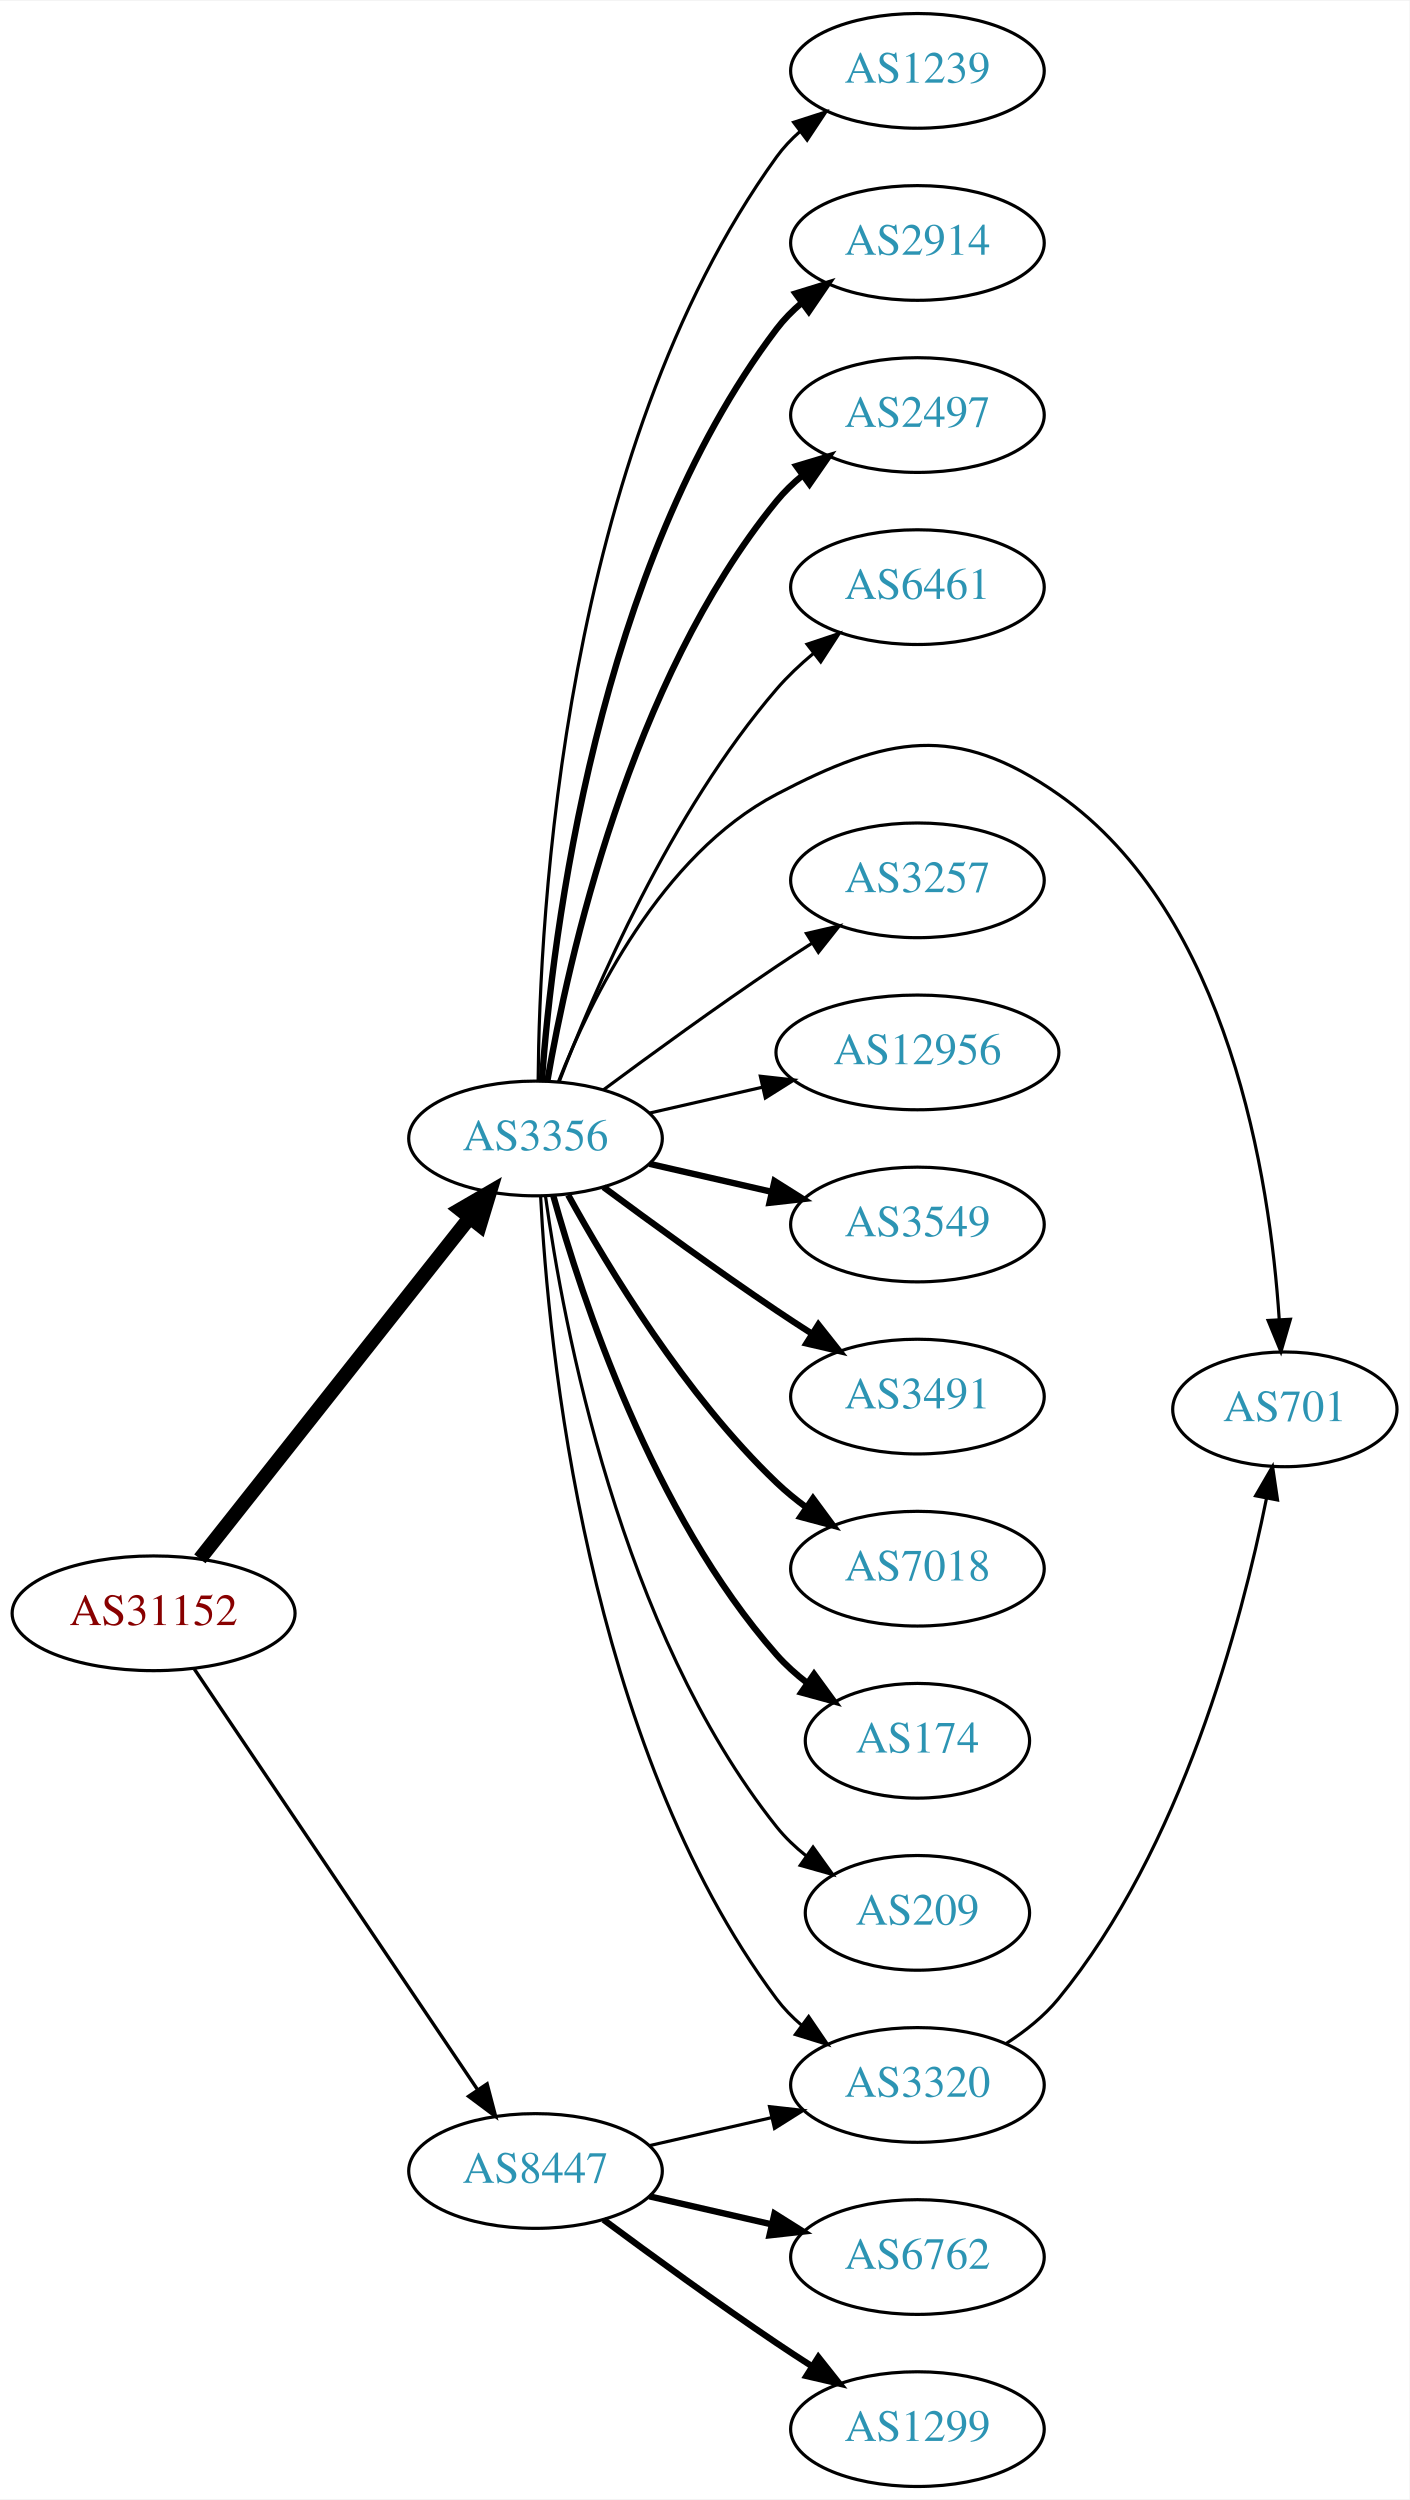
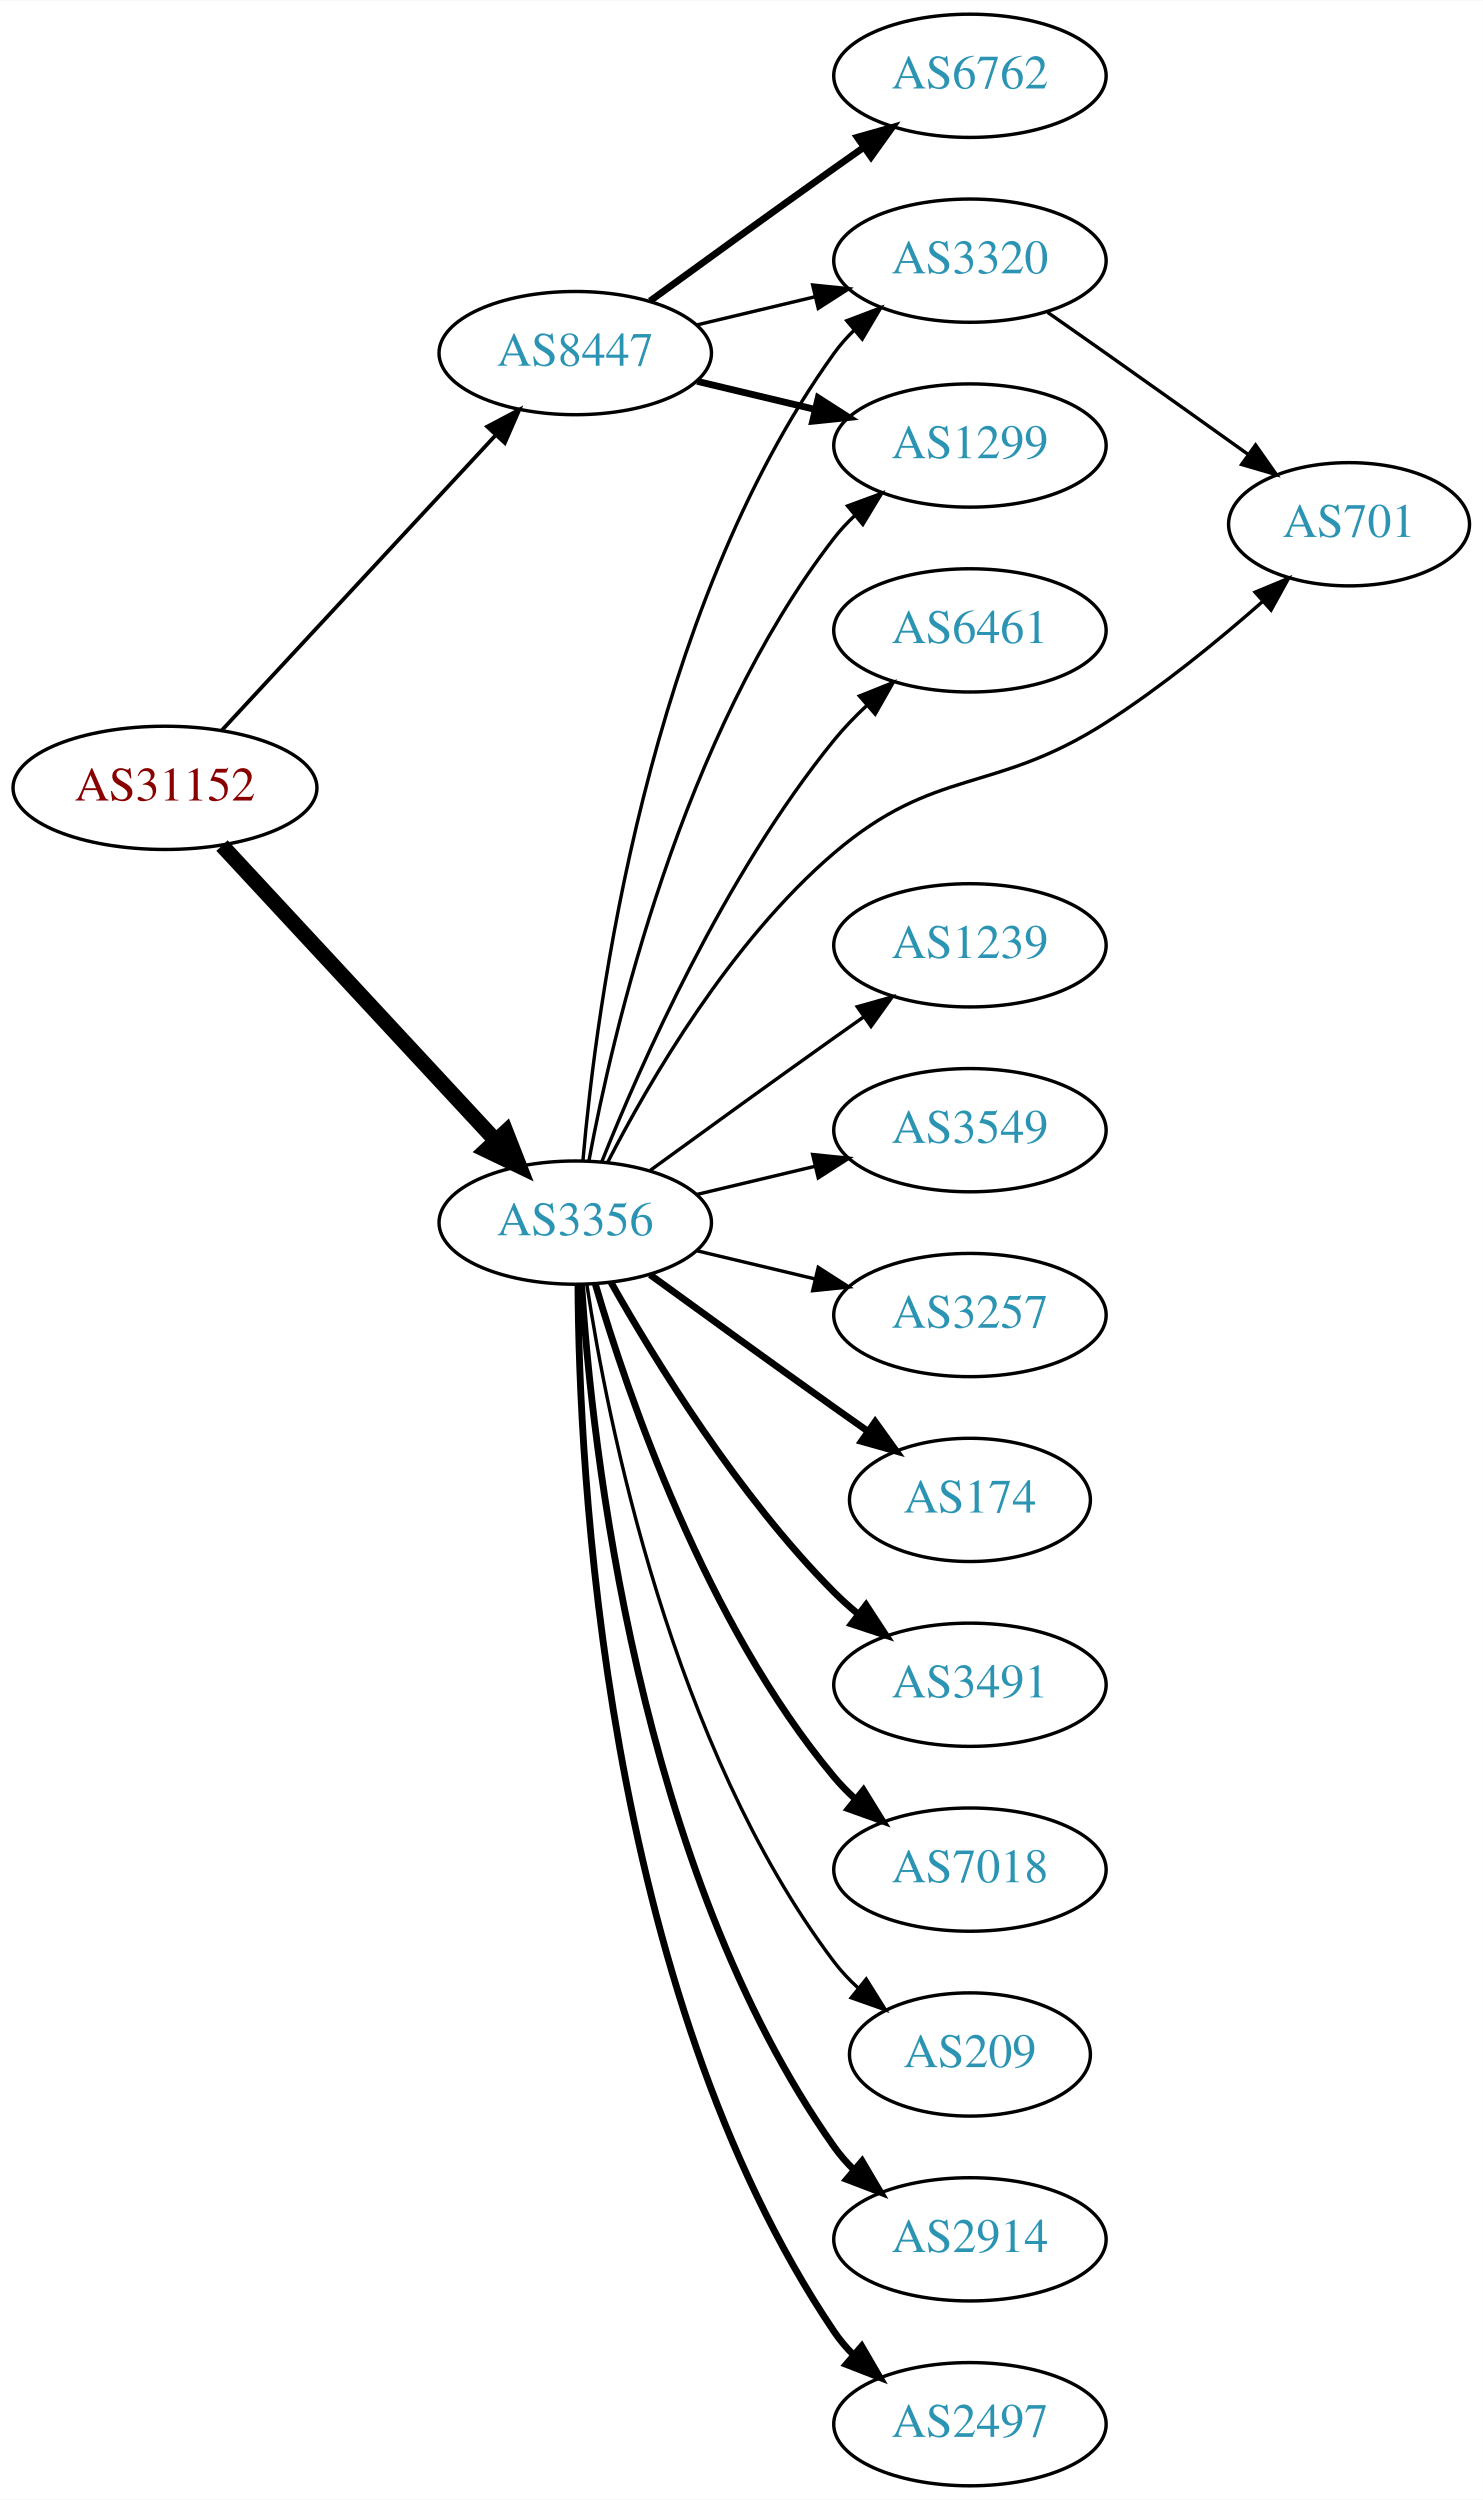
- <svg xmlns="http://www.w3.org/2000/svg" xmlns:xlink="http://www.w3.org/1999/xlink" width="442pt" height="784pt" viewBox="0.00 0.00 442.27 784.00">
-   <g id="graph0" class="graph" transform="scale(1 1) rotate(0) translate(4 780)">
-     <polygon fill="white" stroke="none" points="-4,4 -4,-780 438.271,-780 438.271,4 -4,4" />
+ <svg xmlns="http://www.w3.org/2000/svg" xmlns:xlink="http://www.w3.org/1999/xlink" width="433pt" height="730pt" viewBox="0.00 0.00 433.17 730.00">
+   <g id="graph0" class="graph" transform="scale(1 1) rotate(0) translate(4 726)">
+     <polygon fill="white" stroke="none" points="-4,4 -4,-726 429.172,-726 429.172,4 -4,4" />
    <g id="node1" class="node">
      <g id="a_node1">
        <a xlink:href="/asn/31152" xlink:title="AS31152 ~ Engel Austria GmbH [AT]">
-           <ellipse fill="#ffffff" stroke="black" cx="44.196" cy="-274" rx="44.393" ry="18" />
-           <text text-anchor="middle" x="44.196" y="-270.3" font-family="Times,serif" font-size="14.00" fill="#880000">AS31152</text>
+           <ellipse fill="#ffffff" stroke="black" cx="44.196" cy="-496" rx="44.393" ry="18" />
+           <text text-anchor="middle" x="44.196" y="-492.3" font-family="Times,serif" font-size="14.00" fill="#880000">AS31152</text>
        </a>
      </g>
    </g>
    <g id="node2" class="node">
      <g id="a_node2">
        <a xlink:href="/asn/3356" xlink:title="AS3356 ~ Level 3 Parent, LLC [US]">
-           <ellipse fill="#ffffff" stroke="black" cx="164.039" cy="-423" rx="39.794" ry="18" />
-           <text text-anchor="middle" x="164.039" y="-419.3" font-family="Times,serif" font-size="14.00" fill="#2c94b3">AS3356</text>
+           <ellipse fill="#ffffff" stroke="black" cx="164.039" cy="-369" rx="39.794" ry="18" />
+           <text text-anchor="middle" x="164.039" y="-365.3" font-family="Times,serif" font-size="14.00" fill="#2c94b3">AS3356</text>
        </a>
      </g>
    </g>
    <g id="edge1" class="edge">
-       <path fill="none" stroke="black" stroke-width="4.5" d="M58.714,-291.092C79.492,-317.364 119.383,-367.802 143.365,-398.125" />
-       <polygon fill="black" stroke="black" stroke-width="4.5" points="140.387,-400.706 149.678,-406.107 146.563,-395.821 140.387,-400.706" />
+       <path fill="none" stroke="black" stroke-width="4.5" d="M60.845,-479.135C81.296,-457.095 117.247,-418.35 140.597,-393.185" />
+       <polygon fill="black" stroke="black" stroke-width="4.5" points="143.784,-395.539 147.7,-385.531 138.012,-390.183 143.784,-395.539" />
    </g>
    <g id="node3" class="node">
      <g id="a_node3">
        <a xlink:href="/asn/8447" xlink:title="AS8447 ~ A1 Telekom Austria AG [AT]">
-           <ellipse fill="#ffffff" stroke="black" cx="164.039" cy="-99" rx="39.794" ry="18" />
-           <text text-anchor="middle" x="164.039" y="-95.3" font-family="Times,serif" font-size="14.00" fill="#2c94b3">AS8447</text>
+           <ellipse fill="#ffffff" stroke="black" cx="164.039" cy="-623" rx="39.794" ry="18" />
+           <text text-anchor="middle" x="164.039" y="-619.3" font-family="Times,serif" font-size="14.00" fill="#2c94b3">AS8447</text>
        </a>
      </g>
    </g>
    <g id="edge2" class="edge">
-       <path fill="none" stroke="black" stroke-width="1.071" d="M56.926,-256.581C77.803,-225.578 121.491,-160.699 145.794,-124.608" />
-       <polygon fill="black" stroke="black" stroke-width="1.071" points="148.847,-126.341 151.53,-116.091 143.041,-122.431 148.847,-126.341" />
+       <path fill="none" stroke="black" stroke-width="1.125" d="M60.845,-512.865C81.296,-534.905 117.247,-573.65 140.597,-598.815" />
+       <polygon fill="black" stroke="black" stroke-width="1.125" points="138.332,-601.519 147.7,-606.469 143.464,-596.758 138.332,-601.519" />
    </g>
    <g id="node4" class="node">
      <g id="a_node4">
-         <a xlink:href="/asn/1239" xlink:title="AS1239 ~ Sprint [US]">
-           <ellipse fill="#ffffff" stroke="black" cx="283.881" cy="-758" rx="39.794" ry="18" />
-           <text text-anchor="middle" x="283.881" y="-754.3" font-family="Times,serif" font-size="14.00" fill="#2c94b3">AS1239</text>
+         <a xlink:href="/asn/2914" xlink:title="AS2914 ~ NTT America, Inc. [US]">
+           <ellipse fill="#ffffff" stroke="black" cx="279.332" cy="-72" rx="39.794" ry="18" />
+           <text text-anchor="middle" x="279.332" y="-68.3" font-family="Times,serif" font-size="14.00" fill="#2c94b3">AS2914</text>
        </a>
      </g>
    </g>
    <g id="edge3" class="edge">
-       <path fill="none" stroke="black" d="M164.863,-441.267C165.263,-492.169 172.568,-637.966 239.685,-731 241.766,-733.885 244.259,-736.529 246.984,-738.938" />
-       <polygon fill="black" stroke="black" points="245.041,-741.857 255.125,-745.106 249.268,-736.277 245.041,-741.857" />
+       <path fill="none" stroke="black" stroke-width="2" d="M165.894,-350.815C168.888,-304.575 182.134,-180.411 239.685,-99 241.368,-96.619 243.331,-94.378 245.464,-92.284" />
+       <polygon fill="black" stroke="black" stroke-width="2" points="247.828,-94.868 253.207,-85.74 243.31,-89.522 247.828,-94.868" />
    </g>
    <g id="node5" class="node">
      <g id="a_node5">
-         <a xlink:href="/asn/2914" xlink:title="AS2914 ~ NTT America, Inc. [US]">
-           <ellipse fill="#ffffff" stroke="black" cx="283.881" cy="-704" rx="39.794" ry="18" />
-           <text text-anchor="middle" x="283.881" y="-700.3" font-family="Times,serif" font-size="14.00" fill="#2c94b3">AS2914</text>
+         <a xlink:href="/asn/2497" xlink:title="AS2497 ~ Internet Initiative Japan Inc. [JP]">
+           <ellipse fill="#ffffff" stroke="black" cx="279.332" cy="-18" rx="39.794" ry="18" />
+           <text text-anchor="middle" x="279.332" y="-14.3" font-family="Times,serif" font-size="14.00" fill="#2c94b3">AS2497</text>
        </a>
      </g>
    </g>
    <g id="edge4" class="edge">
-       <path fill="none" stroke="black" stroke-width="2" d="M166.037,-441.264C169.33,-485.934 183.155,-602.483 239.685,-677 241.957,-679.994 244.665,-682.739 247.601,-685.234" />
-       <polygon fill="black" stroke="black" stroke-width="2" points="245.641,-688.137 255.767,-691.255 249.796,-682.503 245.641,-688.137" />
+       <path fill="none" stroke="black" stroke-width="2" d="M164.836,-350.735C165.116,-298.401 172.031,-145.236 239.685,-45 241.316,-42.583 243.242,-40.316 245.348,-38.204" />
+       <polygon fill="black" stroke="black" stroke-width="2" points="247.715,-40.785 253.042,-31.627 243.167,-35.464 247.715,-40.785" />
    </g>
    <g id="node6" class="node">
      <g id="a_node6">
-         <a xlink:href="/asn/3320" xlink:title="AS3320 ~ DTAG [DE]">
-           <ellipse fill="#ffffff" stroke="black" cx="283.881" cy="-126" rx="39.794" ry="18" />
-           <text text-anchor="middle" x="283.881" y="-122.3" font-family="Times,serif" font-size="14.00" fill="#2c94b3">AS3320</text>
+         <a xlink:href="/asn/6461" xlink:title="AS6461 ~ Zayo Bandwidth [US]">
+           <ellipse fill="#ffffff" stroke="black" cx="279.332" cy="-542" rx="39.794" ry="18" />
+           <text text-anchor="middle" x="279.332" y="-538.3" font-family="Times,serif" font-size="14.00" fill="#2c94b3">AS6461</text>
        </a>
      </g>
    </g>
    <g id="edge5" class="edge">
-       <path fill="none" stroke="black" d="M165.63,-404.977C168.007,-358.588 179.925,-233.107 239.685,-153 241.933,-149.987 244.624,-147.231 247.551,-144.728" />
-       <polygon fill="black" stroke="black" points="249.746,-147.458 255.702,-138.697 245.582,-141.831 249.746,-147.458" />
+       <path fill="none" stroke="black" d="M171.798,-386.805C183.029,-414.923 207.518,-470.469 239.685,-510 242.546,-513.516 245.84,-516.924 249.274,-520.124" />
+       <polygon fill="black" stroke="black" points="247.056,-522.833 256.898,-526.755 251.65,-517.551 247.056,-522.833" />
    </g>
    <g id="node7" class="node">
      <g id="a_node7">
-         <a xlink:href="/asn/2497" xlink:title="AS2497 ~ Internet Initiative Japan Inc. [JP]">
-           <ellipse fill="#ffffff" stroke="black" cx="283.881" cy="-650" rx="39.794" ry="18" />
-           <text text-anchor="middle" x="283.881" y="-646.3" font-family="Times,serif" font-size="14.00" fill="#2c94b3">AS2497</text>
+         <a xlink:href="/asn/3320" xlink:title="AS3320 ~ DTAG [DE]">
+           <ellipse fill="#ffffff" stroke="black" cx="279.332" cy="-650" rx="39.794" ry="18" />
+           <text text-anchor="middle" x="279.332" y="-646.3" font-family="Times,serif" font-size="14.00" fill="#2c94b3">AS3320</text>
        </a>
      </g>
    </g>
    <g id="edge6" class="edge">
-       <path fill="none" stroke="black" stroke-width="2" d="M167.748,-440.961C174.197,-478.495 193.51,-566.444 239.685,-623 242.062,-625.911 244.841,-628.6 247.821,-631.06" />
-       <polygon fill="black" stroke="black" stroke-width="2" points="245.9,-633.991 256.048,-637.033 250.012,-628.326 245.9,-633.991" />
+       <path fill="none" stroke="black" d="M166.28,-387.085C170.119,-431.351 185.08,-547.061 239.685,-623 241.387,-625.367 243.364,-627.599 245.506,-629.686" />
+       <polygon fill="black" stroke="black" points="243.362,-632.456 253.267,-636.216 247.869,-627.1 243.362,-632.456" />
    </g>
    <g id="node8" class="node">
      <g id="a_node8">
-         <a xlink:href="/asn/6461" xlink:title="AS6461 ~ Zayo Bandwidth [US]">
-           <ellipse fill="#ffffff" stroke="black" cx="283.881" cy="-596" rx="39.794" ry="18" />
-           <text text-anchor="middle" x="283.881" y="-592.3" font-family="Times,serif" font-size="14.00" fill="#2c94b3">AS6461</text>
+         <a xlink:href="/asn/1239" xlink:title="AS1239 ~ Sprint [US]">
+           <ellipse fill="#ffffff" stroke="black" cx="279.332" cy="-450" rx="39.794" ry="18" />
+           <text text-anchor="middle" x="279.332" y="-446.3" font-family="Times,serif" font-size="14.00" fill="#2c94b3">AS1239</text>
        </a>
      </g>
    </g>
    <g id="edge7" class="edge">
-       <path fill="none" stroke="black" d="M171.547,-441.015C182.435,-469.42 206.463,-525.352 239.685,-564 243.096,-567.968 247.084,-571.732 251.234,-575.193" />
-       <polygon fill="black" stroke="black" points="249.254,-578.086 259.303,-581.445 253.542,-572.553 249.254,-578.086" />
+       <path fill="none" stroke="black" d="M185.887,-384.222C200.821,-395.091 221.435,-410.025 239.685,-423 242.506,-425.005 245.449,-427.085 248.397,-429.159" />
+       <polygon fill="black" stroke="black" points="246.424,-432.05 256.621,-434.926 250.443,-426.319 246.424,-432.05" />
    </g>
    <g id="node9" class="node">
      <g id="a_node9">
-         <a xlink:href="/asn/701" xlink:title="AS701 ~ UUNET [US]">
-           <ellipse fill="#ffffff" stroke="black" cx="399.174" cy="-338" rx="35.194" ry="18" />
-           <text text-anchor="middle" x="399.174" y="-334.3" font-family="Times,serif" font-size="14.00" fill="#2c94b3">AS701</text>
+         <a xlink:href="/asn/3549" xlink:title="AS3549 ~ Level 3 Parent, LLC [US]">
+           <ellipse fill="#ffffff" stroke="black" cx="279.332" cy="-396" rx="39.794" ry="18" />
+           <text text-anchor="middle" x="279.332" y="-392.3" font-family="Times,serif" font-size="14.00" fill="#2c94b3">AS3549</text>
        </a>
      </g>
    </g>
    <g id="edge8" class="edge">
-       <path fill="none" stroke="black" d="M171.262,-440.866C181.208,-466.293 203.352,-511.945 239.685,-531 274.476,-549.246 295.904,-553.544 328.077,-531 381.77,-493.376 394.494,-410.201 397.402,-366.341" />
-       <polygon fill="black" stroke="black" points="400.911,-366.262 397.949,-356.09 393.921,-365.889 400.911,-366.262" />
+       <path fill="none" stroke="black" d="M199.646,-377.248C210.517,-379.838 222.671,-382.735 234.114,-385.462" />
+       <polygon fill="black" stroke="black" points="233.397,-388.889 243.936,-387.803 235.02,-382.08 233.397,-388.889" />
    </g>
    <g id="node10" class="node">
      <g id="a_node10">
-         <a xlink:href="/asn/3257" xlink:title="AS3257 ~ GTT [DE]">
-           <ellipse fill="#ffffff" stroke="black" cx="283.881" cy="-504" rx="39.794" ry="18" />
-           <text text-anchor="middle" x="283.881" y="-500.3" font-family="Times,serif" font-size="14.00" fill="#2c94b3">AS3257</text>
+         <a xlink:href="/asn/701" xlink:title="AS701 ~ UUNET [US]">
+           <ellipse fill="#ffffff" stroke="black" cx="390.075" cy="-573" rx="35.194" ry="18" />
+           <text text-anchor="middle" x="390.075" y="-569.3" font-family="Times,serif" font-size="14.00" fill="#2c94b3">AS701</text>
        </a>
      </g>
    </g>
    <g id="edge9" class="edge">
-       <path fill="none" stroke="black" d="M185.369,-438.277C200.231,-449.304 220.976,-464.407 239.685,-477 243.234,-479.389 246.984,-481.839 250.733,-484.242" />
-       <polygon fill="black" stroke="black" points="249.059,-487.325 259.381,-489.712 252.801,-481.409 249.059,-487.325" />
+       <path fill="none" stroke="black" d="M173.616,-386.818C185.603,-410.146 209.344,-451.107 239.685,-477 269.411,-502.368 286.058,-493.942 318.978,-515 335.176,-525.361 351.82,-538.984 364.822,-550.423" />
+       <polygon fill="black" stroke="black" points="362.625,-553.154 372.411,-557.214 367.293,-547.937 362.625,-553.154" />
    </g>
    <g id="node11" class="node">
      <g id="a_node11">
-         <a xlink:href="/asn/12956" xlink:title="AS12956 ~ TELXIUS [ES]">
-           <ellipse fill="#ffffff" stroke="black" cx="283.881" cy="-450" rx="44.393" ry="18" />
-           <text text-anchor="middle" x="283.881" y="-446.3" font-family="Times,serif" font-size="14.00" fill="#2c94b3">AS12956</text>
+         <a xlink:href="/asn/3257" xlink:title="AS3257 ~ GTT [DE]">
+           <ellipse fill="#ffffff" stroke="black" cx="279.332" cy="-342" rx="39.794" ry="18" />
+           <text text-anchor="middle" x="279.332" y="-338.3" font-family="Times,serif" font-size="14.00" fill="#2c94b3">AS3257</text>
        </a>
      </g>
    </g>
    <g id="edge10" class="edge">
-       <path fill="none" stroke="black" d="M199.758,-430.955C210.896,-433.507 223.432,-436.379 235.325,-439.104" />
-       <polygon fill="black" stroke="black" points="234.59,-442.526 245.119,-441.348 236.153,-435.703 234.59,-442.526" />
+       <path fill="none" stroke="black" d="M199.646,-360.752C210.517,-358.162 222.671,-355.265 234.114,-352.538" />
+       <polygon fill="black" stroke="black" points="235.02,-355.92 243.936,-350.197 233.397,-349.111 235.02,-355.92" />
    </g>
    <g id="node12" class="node">
      <g id="a_node12">
-         <a xlink:href="/asn/3549" xlink:title="AS3549 ~ Level 3 Parent, LLC [US]">
-           <ellipse fill="#ffffff" stroke="black" cx="283.881" cy="-396" rx="39.794" ry="18" />
-           <text text-anchor="middle" x="283.881" y="-392.3" font-family="Times,serif" font-size="14.00" fill="#2c94b3">AS3549</text>
+         <a xlink:href="/asn/1299" xlink:title="AS1299 ~ Telia Carrier [EU]">
+           <ellipse fill="#ffffff" stroke="black" cx="279.332" cy="-596" rx="39.794" ry="18" />
+           <text text-anchor="middle" x="279.332" y="-592.3" font-family="Times,serif" font-size="14.00" fill="#2c94b3">AS1299</text>
        </a>
      </g>
    </g>
    <g id="edge11" class="edge">
-       <path fill="none" stroke="black" stroke-width="2" d="M199.758,-415.045C211.758,-412.296 225.379,-409.175 238.071,-406.267" />
-       <polygon fill="black" stroke="black" stroke-width="2" points="239.037,-409.636 248.003,-403.991 237.474,-402.813 239.037,-409.636" />
+       <path fill="none" stroke="black" d="M168.034,-387.06C174.973,-424.403 195.086,-511.428 239.685,-569 241.471,-571.305 243.508,-573.491 245.692,-575.548" />
+       <polygon fill="black" stroke="black" points="243.591,-578.352 253.531,-582.019 248.048,-572.954 243.591,-578.352" />
    </g>
    <g id="node13" class="node">
      <g id="a_node13">
-         <a xlink:href="/asn/3491" xlink:title="AS3491 ~ PCCW Global, Inc. [US]">
-           <ellipse fill="#ffffff" stroke="black" cx="283.881" cy="-342" rx="39.794" ry="18" />
-           <text text-anchor="middle" x="283.881" y="-338.3" font-family="Times,serif" font-size="14.00" fill="#2c94b3">AS3491</text>
+         <a xlink:href="/asn/174" xlink:title="AS174 ~ Cogent Communications [US]">
+           <ellipse fill="#ffffff" stroke="black" cx="279.332" cy="-288" rx="35.194" ry="18" />
+           <text text-anchor="middle" x="279.332" y="-284.3" font-family="Times,serif" font-size="14.00" fill="#2c94b3">AS174</text>
        </a>
      </g>
    </g>
    <g id="edge12" class="edge">
-       <path fill="none" stroke="black" stroke-width="2" d="M185.369,-407.723C200.231,-396.696 220.976,-381.593 239.685,-369 243.234,-366.611 246.984,-364.161 250.733,-361.758" />
-       <polygon fill="black" stroke="black" stroke-width="2" points="252.801,-364.591 259.381,-356.288 249.059,-358.675 252.801,-364.591" />
+       <path fill="none" stroke="black" stroke-width="2" d="M185.887,-353.778C200.821,-342.909 221.435,-327.975 239.685,-315 242.895,-312.718 246.264,-310.339 249.619,-307.982" />
+       <polygon fill="black" stroke="black" stroke-width="2" points="251.647,-310.834 257.83,-302.23 247.631,-305.101 251.647,-310.834" />
    </g>
    <g id="node14" class="node">
      <g id="a_node14">
-         <a xlink:href="/asn/7018" xlink:title="AS7018 ~ AT&amp;T Services, Inc. [US]">
-           <ellipse fill="#ffffff" stroke="black" cx="283.881" cy="-288" rx="39.794" ry="18" />
-           <text text-anchor="middle" x="283.881" y="-284.3" font-family="Times,serif" font-size="14.00" fill="#2c94b3">AS7018</text>
+         <a xlink:href="/asn/3491" xlink:title="AS3491 ~ PCCW Global, Inc. [US]">
+           <ellipse fill="#ffffff" stroke="black" cx="279.332" cy="-234" rx="39.794" ry="18" />
+           <text text-anchor="middle" x="279.332" y="-230.3" font-family="Times,serif" font-size="14.00" fill="#2c94b3">AS3491</text>
        </a>
      </g>
    </g>
    <g id="edge13" class="edge">
-       <path fill="none" stroke="black" stroke-width="2" d="M174.28,-405.287C186.825,-382.439 211.002,-342.389 239.685,-315 242.553,-312.261 245.742,-309.653 249.051,-307.215" />
-       <polygon fill="black" stroke="black" stroke-width="2" points="251.114,-310.044 257.411,-301.523 247.175,-304.258 251.114,-310.044" />
+       <path fill="none" stroke="black" stroke-width="2" d="M174.498,-351.51C187.28,-328.904 211.712,-289.114 239.685,-261 241.796,-258.879 244.092,-256.812 246.477,-254.829" />
+       <polygon fill="black" stroke="black" stroke-width="2" points="248.993,-257.31 254.793,-248.444 244.73,-251.758 248.993,-257.31" />
    </g>
    <g id="node15" class="node">
      <g id="a_node15">
-         <a xlink:href="/asn/174" xlink:title="AS174 ~ Cogent Communications [US]">
-           <ellipse fill="#ffffff" stroke="black" cx="283.881" cy="-234" rx="35.194" ry="18" />
-           <text text-anchor="middle" x="283.881" y="-230.3" font-family="Times,serif" font-size="14.00" fill="#2c94b3">AS174</text>
+         <a xlink:href="/asn/7018" xlink:title="AS7018 ~ AT&amp;T Services, Inc. [US]">
+           <ellipse fill="#ffffff" stroke="black" cx="279.332" cy="-180" rx="39.794" ry="18" />
+           <text text-anchor="middle" x="279.332" y="-176.3" font-family="Times,serif" font-size="14.00" fill="#2c94b3">AS7018</text>
        </a>
      </g>
    </g>
    <g id="edge14" class="edge">
-       <path fill="none" stroke="black" stroke-width="2" d="M169.612,-405.054C178.517,-373.005 200.801,-305.158 239.685,-261 242.512,-257.789 245.814,-254.828 249.309,-252.136" />
-       <polygon fill="black" stroke="black" stroke-width="2" points="251.443,-254.916 257.684,-246.355 247.466,-249.155 251.443,-254.916" />
+       <path fill="none" stroke="black" stroke-width="2" d="M169.913,-350.998C179.227,-319.156 202.043,-252.019 239.685,-207 241.555,-204.763 243.654,-202.626 245.88,-200.604" />
+       <polygon fill="black" stroke="black" stroke-width="2" points="248.227,-203.207 253.799,-194.196 243.823,-197.766 248.227,-203.207" />
    </g>
    <g id="node16" class="node">
      <g id="a_node16">
        <a xlink:href="/asn/209" xlink:title="AS209 ~ CenturyLink Communications, LLC [US]">
-           <ellipse fill="#ffffff" stroke="black" cx="283.881" cy="-180" rx="35.194" ry="18" />
-           <text text-anchor="middle" x="283.881" y="-176.3" font-family="Times,serif" font-size="14.00" fill="#2c94b3">AS209</text>
+           <ellipse fill="#ffffff" stroke="black" cx="279.332" cy="-126" rx="35.194" ry="18" />
+           <text text-anchor="middle" x="279.332" y="-122.3" font-family="Times,serif" font-size="14.00" fill="#2c94b3">AS209</text>
        </a>
      </g>
    </g>
    <g id="edge15" class="edge">
-       <path fill="none" stroke="black" d="M167.178,-404.83C172.678,-365.026 190.504,-268.767 239.685,-207 242.35,-203.653 245.55,-200.607 248.988,-197.868" />
-       <polygon fill="black" stroke="black" points="251.126,-200.643 257.302,-192.035 247.106,-194.913 251.126,-200.643" />
+       <path fill="none" stroke="black" d="M167.415,-351.014C173.389,-311.578 192.1,-216.005 239.685,-153 241.708,-150.322 244.073,-147.81 246.621,-145.478" />
+       <polygon fill="black" stroke="black" points="249.035,-148.028 254.646,-139.042 244.655,-142.568 249.035,-148.028" />
    </g>
    <g id="edge18" class="edge">
-       <path fill="none" stroke="black" d="M199.758,-106.955C211.758,-109.704 225.379,-112.825 238.071,-115.733" />
-       <polygon fill="black" stroke="black" points="237.474,-119.187 248.003,-118.009 239.037,-112.364 237.474,-119.187" />
+       <path fill="none" stroke="black" d="M199.646,-631.248C210.517,-633.838 222.671,-636.735 234.114,-639.462" />
+       <polygon fill="black" stroke="black" points="233.397,-642.889 243.936,-641.803 235.02,-636.08 233.397,-642.889" />
+     </g>
+     <g id="edge17" class="edge">
+       <path fill="none" stroke="black" stroke-width="2" d="M199.646,-614.752C210.517,-612.162 222.671,-609.265 234.114,-606.538" />
+       <polygon fill="black" stroke="black" stroke-width="2" points="235.02,-609.92 243.936,-604.197 233.397,-603.111 235.02,-609.92" />
    </g>
    <g id="node17" class="node">
      <g id="a_node17">
        <a xlink:href="/asn/6762" xlink:title="AS6762 ~ TELECOM ITALIA SPARKLE S.p.A. [IT]">
-           <ellipse fill="#ffffff" stroke="black" cx="283.881" cy="-72" rx="39.794" ry="18" />
-           <text text-anchor="middle" x="283.881" y="-68.3" font-family="Times,serif" font-size="14.00" fill="#2c94b3">AS6762</text>
+           <ellipse fill="#ffffff" stroke="black" cx="279.332" cy="-704" rx="39.794" ry="18" />
+           <text text-anchor="middle" x="279.332" y="-700.3" font-family="Times,serif" font-size="14.00" fill="#2c94b3">AS6762</text>
        </a>
      </g>
    </g>
    <g id="edge16" class="edge">
-       <path fill="none" stroke="black" stroke-width="2" d="M199.758,-91.045C211.758,-88.296 225.379,-85.175 238.071,-82.267" />
-       <polygon fill="black" stroke="black" stroke-width="2" points="239.037,-85.636 248.003,-79.991 237.474,-78.813 239.037,-85.636" />
-     </g>
-     <g id="node18" class="node">
-       <g id="a_node18">
-         <a xlink:href="/asn/1299" xlink:title="AS1299 ~ Telia Carrier [EU]">
-           <ellipse fill="#ffffff" stroke="black" cx="283.881" cy="-18" rx="39.794" ry="18" />
-           <text text-anchor="middle" x="283.881" y="-14.3" font-family="Times,serif" font-size="14.00" fill="#2c94b3">AS1299</text>
-         </a>
-       </g>
-     </g>
-     <g id="edge17" class="edge">
-       <path fill="none" stroke="black" stroke-width="2" d="M185.369,-83.723C200.231,-72.696 220.976,-57.593 239.685,-45 243.234,-42.611 246.984,-40.161 250.733,-37.758" />
-       <polygon fill="black" stroke="black" stroke-width="2" points="252.801,-40.591 259.381,-32.288 249.059,-34.675 252.801,-40.591" />
+       <path fill="none" stroke="black" stroke-width="2" d="M185.887,-638.222C200.821,-649.091 221.435,-664.025 239.685,-677 242.506,-679.005 245.449,-681.085 248.397,-683.159" />
+       <polygon fill="black" stroke="black" stroke-width="2" points="246.424,-686.05 256.621,-688.926 250.443,-680.319 246.424,-686.05" />
    </g>
    <g id="edge19" class="edge">
-       <path fill="none" stroke="black" d="M311.695,-138.982C317.688,-142.843 323.589,-147.531 328.077,-153 366.813,-200.204 385.554,-271.068 393.39,-309.964" />
-       <polygon fill="black" stroke="black" points="390.001,-310.877 395.319,-320.041 396.876,-309.561 390.001,-310.877" />
+       <path fill="none" stroke="black" d="M302.024,-634.9C307.56,-631.032 313.495,-626.871 318.978,-623 332.671,-613.334 347.816,-602.543 360.514,-593.468" />
+       <polygon fill="black" stroke="black" points="362.77,-596.158 368.867,-587.493 358.697,-590.464 362.77,-596.158" />
    </g>
  </g>
</svg>
